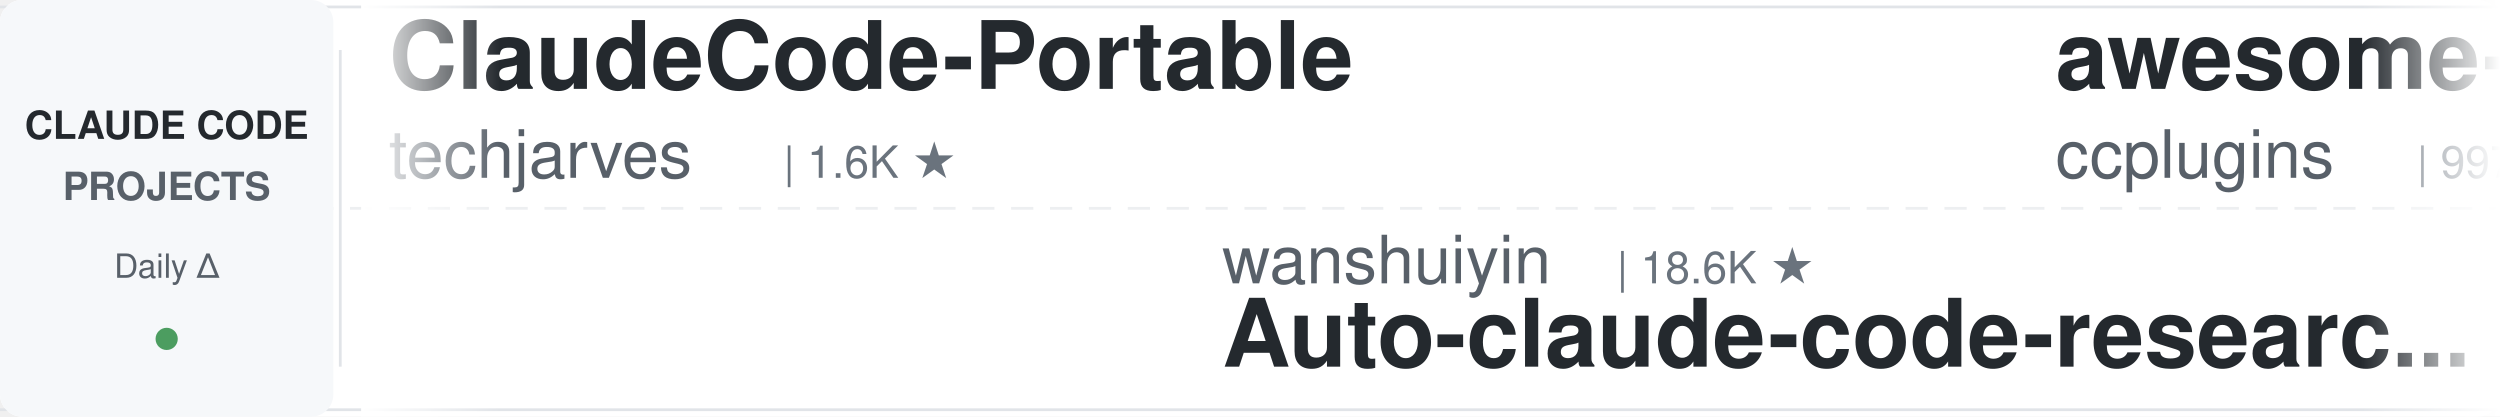
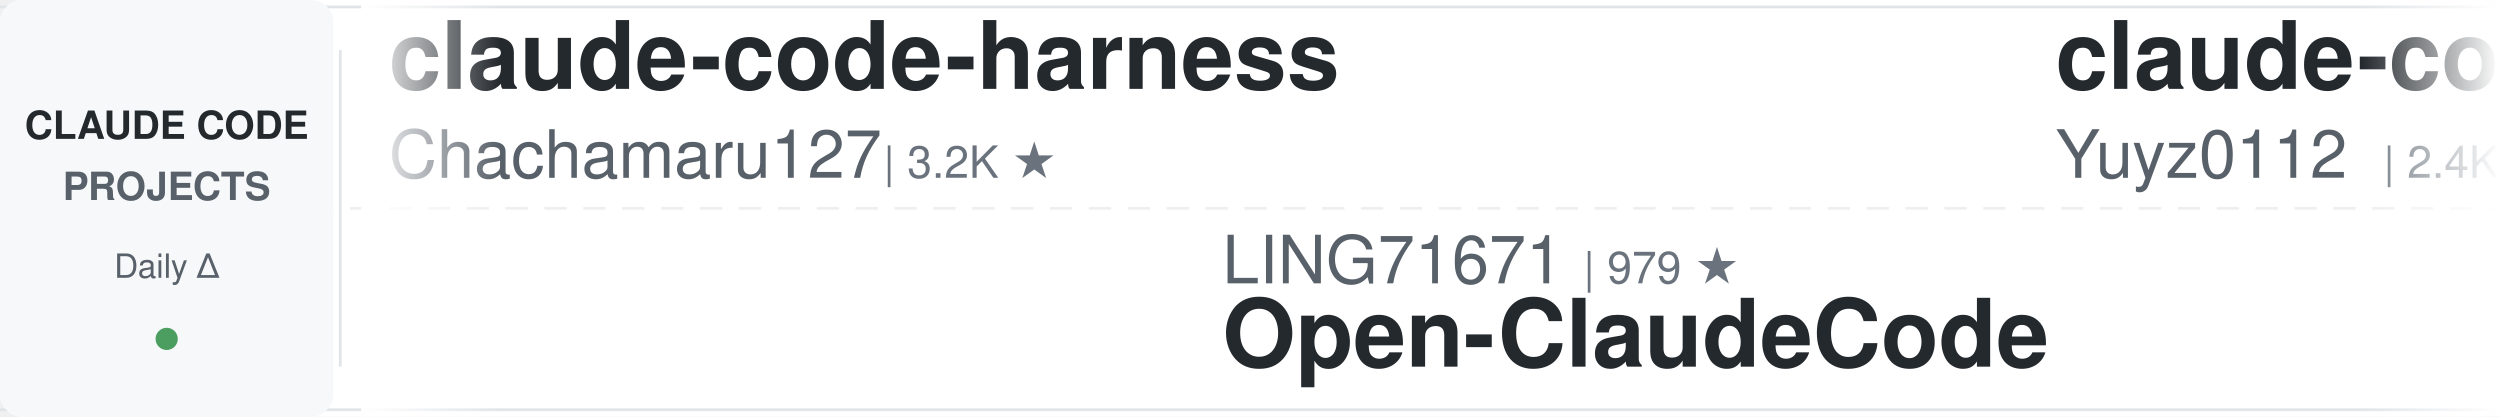
<svg xmlns="http://www.w3.org/2000/svg" width="900" height="150">
  <defs>
    <linearGradient id="leftFade" x1="0%" y1="0%" x2="100%" y2="0%">
      <stop offset="0%" style="stop-color:#ffffff;stop-opacity:1" />
      <stop offset="100%" style="stop-color:#ffffff;stop-opacity:0" />
    </linearGradient>
    <linearGradient id="rightFade" x1="0%" y1="0%" x2="100%" y2="0%">
      <stop offset="0%" style="stop-color:#ffffff;stop-opacity:0" />
      <stop offset="100%" style="stop-color:#ffffff;stop-opacity:1" />
    </linearGradient>
  </defs>
  <rect width="900" height="150" fill="#ffffff" rx="8" />
  <rect x="0" y="2" width="900" height="1" fill="#e1e4e8" />
  <rect x="0" y="147" width="900" height="1" fill="#e1e4e8" />
  <line x1="0" y1="75" x2="900" y2="75" stroke="#e1e4e8" stroke-width="1" stroke-dasharray="8 6" opacity="0.6" />
  <rect x="0" y="0" width="120" height="150" fill="#f6f8fa" rx="8" />
  <text x="60" y="50" font-family="-apple-system, BlinkMacSystemFont, 'Segoe UI', Helvetica, Arial, sans-serif" font-size="14" font-weight="600" fill="#24292e" text-anchor="middle">CLAUDE CODE</text>
  <text x="60" y="72" font-family="-apple-system, BlinkMacSystemFont, 'Segoe UI', Helvetica, Arial, sans-serif" font-size="14" font-weight="600" fill="#586069" text-anchor="middle">PROJECTS</text>
  <text x="60" y="100" font-family="-apple-system, BlinkMacSystemFont, 'Segoe UI', Helvetica, Arial, sans-serif" font-size="12" font-weight="500" fill="#586069" text-anchor="middle">Daily Δ</text>
  <circle cx="60" cy="122" r="4" fill="#22863a" opacity="0.8" />
  <rect x="122" y="18" width="1" height="114" fill="#e1e4e8" />
  <clipPath id="tickerClip">
    <rect x="130" y="0" width="770" height="150" />
  </clipPath>
  <g clip-path="url(#tickerClip)">
    <g id="tickerItems">
      <animateTransform attributeName="transform" attributeType="XML" type="translate" from="0 0" to="-3000 0" dur="54s" repeatCount="indefinite" />
      <g transform="translate(0, 0)">
-         <text x="140" y="32" font-family="-apple-system, BlinkMacSystemFont, 'Segoe UI', Helvetica, Arial, sans-serif" font-size="34" font-weight="600" fill="#24292e">ClaudeCode-Portable</text>
-         <text x="140" y="64" font-family="-apple-system, BlinkMacSystemFont, 'Segoe UI', Helvetica, Arial, sans-serif" font-size="24" font-weight="400" fill="#586069">techjarves</text>
-         <text x="282" y="64" font-family="-apple-system, BlinkMacSystemFont, 'Segoe UI', Helvetica, Arial, sans-serif" font-size="16" font-weight="500" fill="#6a737d">| 1.6K ★</text>
+         <text x="140" y="32" font-family="-apple-system, BlinkMacSystemFont, 'Segoe UI', Helvetica, Arial, sans-serif" font-size="34" font-weight="600" fill="#24292e">claude-code-harness</text>
+         <text x="140" y="64" font-family="-apple-system, BlinkMacSystemFont, 'Segoe UI', Helvetica, Arial, sans-serif" font-size="24" font-weight="400" fill="#586069">Chachamaru127</text>
+         <text x="318" y="64" font-family="-apple-system, BlinkMacSystemFont, 'Segoe UI', Helvetica, Arial, sans-serif" font-size="16" font-weight="500" fill="#6a737d">| 3.2K ★</text>
      </g>
      <g transform="translate(300, 0)">
+         <text x="140" y="102" font-family="-apple-system, BlinkMacSystemFont, 'Segoe UI', Helvetica, Arial, sans-serif" font-size="24" font-weight="400" fill="#586069">LING71671</text>
+         <text x="270" y="102" font-family="-apple-system, BlinkMacSystemFont, 'Segoe UI', Helvetica, Arial, sans-serif" font-size="16" font-weight="500" fill="#6a737d">| 979 ★</text>
+         <text x="140" y="132" font-family="-apple-system, BlinkMacSystemFont, 'Segoe UI', Helvetica, Arial, sans-serif" font-size="34" font-weight="600" fill="#24292e">Open-ClaudeCode</text>
+       </g>
+       <g transform="translate(600, 0)">
+         <text x="140" y="32" font-family="-apple-system, BlinkMacSystemFont, 'Segoe UI', Helvetica, Arial, sans-serif" font-size="34" font-weight="600" fill="#24292e">claude-code-reverse</text>
+         <text x="140" y="64" font-family="-apple-system, BlinkMacSystemFont, 'Segoe UI', Helvetica, Arial, sans-serif" font-size="24" font-weight="400" fill="#586069">Yuyz0112</text>
+         <text x="258" y="64" font-family="-apple-system, BlinkMacSystemFont, 'Segoe UI', Helvetica, Arial, sans-serif" font-size="16" font-weight="500" fill="#6a737d">| 2.4K ★</text>
+       </g>
+       <g transform="translate(900, 0)">
+         <text x="140" y="102" font-family="-apple-system, BlinkMacSystemFont, 'Segoe UI', Helvetica, Arial, sans-serif" font-size="24" font-weight="400" fill="#586069">alejandrobalderas</text>
+         <text x="366" y="102" font-family="-apple-system, BlinkMacSystemFont, 'Segoe UI', Helvetica, Arial, sans-serif" font-size="16" font-weight="500" fill="#6a737d">| 3.0K ★</text>
+         <text x="140" y="132" font-family="-apple-system, BlinkMacSystemFont, 'Segoe UI', Helvetica, Arial, sans-serif" font-size="34" font-weight="600" fill="#24292e">claude-code-from-source</text>
+       </g>
+       <g transform="translate(1200, 0)">
+         <text x="140" y="32" font-family="-apple-system, BlinkMacSystemFont, 'Segoe UI', Helvetica, Arial, sans-serif" font-size="34" font-weight="600" fill="#24292e">oh-my-claudecode</text>
+         <text x="140" y="64" font-family="-apple-system, BlinkMacSystemFont, 'Segoe UI', Helvetica, Arial, sans-serif" font-size="24" font-weight="400" fill="#586069">Yeachan-Heo</text>
+         <text x="294" y="64" font-family="-apple-system, BlinkMacSystemFont, 'Segoe UI', Helvetica, Arial, sans-serif" font-size="16" font-weight="500" fill="#6a737d">| 40.6K ★</text>
+       </g>
+       <g transform="translate(1500, 0)">
+         <text x="140" y="102" font-family="-apple-system, BlinkMacSystemFont, 'Segoe UI', Helvetica, Arial, sans-serif" font-size="24" font-weight="400" fill="#586069">xu-xiang</text>
+         <text x="258" y="102" font-family="-apple-system, BlinkMacSystemFont, 'Segoe UI', Helvetica, Arial, sans-serif" font-size="16" font-weight="500" fill="#6a737d">| 2.0K ★</text>
+         <text x="140" y="132" font-family="-apple-system, BlinkMacSystemFont, 'Segoe UI', Helvetica, Arial, sans-serif" font-size="34" font-weight="600" fill="#24292e">everything-claude-code-z...</text>
+       </g>
+       <g transform="translate(1800, 0)">
+         <text x="140" y="32" font-family="-apple-system, BlinkMacSystemFont, 'Segoe UI', Helvetica, Arial, sans-serif" font-size="34" font-weight="600" fill="#24292e">system_prompts_leaks</text>
+         <text x="140" y="64" font-family="-apple-system, BlinkMacSystemFont, 'Segoe UI', Helvetica, Arial, sans-serif" font-size="24" font-weight="400" fill="#586069">asgeirtj</text>
+         <text x="258" y="64" font-family="-apple-system, BlinkMacSystemFont, 'Segoe UI', Helvetica, Arial, sans-serif" font-size="16" font-weight="500" fill="#6a737d">| 70.8K ★</text>
+       </g>
+       <g transform="translate(2100, 0)">
        <text x="140" y="102" font-family="-apple-system, BlinkMacSystemFont, 'Segoe UI', Helvetica, Arial, sans-serif" font-size="24" font-weight="400" fill="#586069">wanshuiyin</text>
-         <text x="282" y="102" font-family="-apple-system, BlinkMacSystemFont, 'Segoe UI', Helvetica, Arial, sans-serif" font-size="16" font-weight="500" fill="#6a737d">| 18.6K ★</text>
+         <text x="282" y="102" font-family="-apple-system, BlinkMacSystemFont, 'Segoe UI', Helvetica, Arial, sans-serif" font-size="16" font-weight="500" fill="#6a737d">| 18.7K ★</text>
        <text x="140" y="132" font-family="-apple-system, BlinkMacSystemFont, 'Segoe UI', Helvetica, Arial, sans-serif" font-size="34" font-weight="600" fill="#24292e">Auto-claude-code-researc...</text>
      </g>
-       <g transform="translate(600, 0)">
-         <text x="140" y="32" font-family="-apple-system, BlinkMacSystemFont, 'Segoe UI', Helvetica, Arial, sans-serif" font-size="34" font-weight="600" fill="#24292e">awesome-claude-code-plug...</text>
-         <text x="140" y="64" font-family="-apple-system, BlinkMacSystemFont, 'Segoe UI', Helvetica, Arial, sans-serif" font-size="24" font-weight="400" fill="#586069">ccplugins</text>
-         <text x="270" y="64" font-family="-apple-system, BlinkMacSystemFont, 'Segoe UI', Helvetica, Arial, sans-serif" font-size="16" font-weight="500" fill="#6a737d">| 997 ★</text>
-       </g>
-       <g transform="translate(900, 0)">
-         <text x="140" y="102" font-family="-apple-system, BlinkMacSystemFont, 'Segoe UI', Helvetica, Arial, sans-serif" font-size="24" font-weight="400" fill="#586069">SeemSeam</text>
-         <text x="258" y="102" font-family="-apple-system, BlinkMacSystemFont, 'Segoe UI', Helvetica, Arial, sans-serif" font-size="16" font-weight="500" fill="#6a737d">| 3.6K ★</text>
-         <text x="140" y="132" font-family="-apple-system, BlinkMacSystemFont, 'Segoe UI', Helvetica, Arial, sans-serif" font-size="34" font-weight="600" fill="#24292e">claude_codex_bridge</text>
-       </g>
-       <g transform="translate(1200, 0)">
-         <text x="140" y="32" font-family="-apple-system, BlinkMacSystemFont, 'Segoe UI', Helvetica, Arial, sans-serif" font-size="34" font-weight="600" fill="#24292e">edmunds-claude-code</text>
-         <text x="140" y="64" font-family="-apple-system, BlinkMacSystemFont, 'Segoe UI', Helvetica, Arial, sans-serif" font-size="24" font-weight="400" fill="#586069">edmund-io</text>
-         <text x="270" y="64" font-family="-apple-system, BlinkMacSystemFont, 'Segoe UI', Helvetica, Arial, sans-serif" font-size="16" font-weight="500" fill="#6a737d">| 1.5K ★</text>
-       </g>
-       <g transform="translate(1500, 0)">
-         <text x="140" y="102" font-family="-apple-system, BlinkMacSystemFont, 'Segoe UI', Helvetica, Arial, sans-serif" font-size="24" font-weight="400" fill="#586069">feiskyer</text>
-         <text x="258" y="102" font-family="-apple-system, BlinkMacSystemFont, 'Segoe UI', Helvetica, Arial, sans-serif" font-size="16" font-weight="500" fill="#6a737d">| 1.7K ★</text>
-         <text x="140" y="132" font-family="-apple-system, BlinkMacSystemFont, 'Segoe UI', Helvetica, Arial, sans-serif" font-size="34" font-weight="600" fill="#24292e">claude-code-settings</text>
-       </g>
-       <g transform="translate(1800, 0)">
-         <text x="140" y="32" font-family="-apple-system, BlinkMacSystemFont, 'Segoe UI', Helvetica, Arial, sans-serif" font-size="34" font-weight="600" fill="#24292e">how-claude-code-works</text>
-         <text x="140" y="64" font-family="-apple-system, BlinkMacSystemFont, 'Segoe UI', Helvetica, Arial, sans-serif" font-size="24" font-weight="400" fill="#586069">Windy3f3f3f3f</text>
-         <text x="318" y="64" font-family="-apple-system, BlinkMacSystemFont, 'Segoe UI', Helvetica, Arial, sans-serif" font-size="16" font-weight="500" fill="#6a737d">| 3.8K ★</text>
-       </g>
-       <g transform="translate(2100, 0)">
-         <text x="140" y="102" font-family="-apple-system, BlinkMacSystemFont, 'Segoe UI', Helvetica, Arial, sans-serif" font-size="24" font-weight="400" fill="#586069">JrCx7scC</text>
-         <text x="258" y="102" font-family="-apple-system, BlinkMacSystemFont, 'Segoe UI', Helvetica, Arial, sans-serif" font-size="16" font-weight="500" fill="#6a737d">| 375 ★</text>
-         <text x="140" y="132" font-family="-apple-system, BlinkMacSystemFont, 'Segoe UI', Helvetica, Arial, sans-serif" font-size="34" font-weight="600" fill="#24292e">claude-code-source</text>
-       </g>
      <g transform="translate(2400, 0)">
-         <text x="140" y="32" font-family="-apple-system, BlinkMacSystemFont, 'Segoe UI', Helvetica, Arial, sans-serif" font-size="34" font-weight="600" fill="#24292e">claude-code-ultimate-gui...</text>
-         <text x="140" y="64" font-family="-apple-system, BlinkMacSystemFont, 'Segoe UI', Helvetica, Arial, sans-serif" font-size="24" font-weight="400" fill="#586069">FlorianBruniaux</text>
-         <text x="342" y="64" font-family="-apple-system, BlinkMacSystemFont, 'Segoe UI', Helvetica, Arial, sans-serif" font-size="16" font-weight="500" fill="#6a737d">| 6.4K ★</text>
+         <text x="140" y="32" font-family="-apple-system, BlinkMacSystemFont, 'Segoe UI', Helvetica, Arial, sans-serif" font-size="34" font-weight="600" fill="#24292e">claude-code-analysis</text>
+         <text x="140" y="64" font-family="-apple-system, BlinkMacSystemFont, 'Segoe UI', Helvetica, Arial, sans-serif" font-size="24" font-weight="400" fill="#586069">liuup</text>
+         <text x="222" y="64" font-family="-apple-system, BlinkMacSystemFont, 'Segoe UI', Helvetica, Arial, sans-serif" font-size="16" font-weight="500" fill="#6a737d">| 4.1K ★</text>
      </g>
      <g transform="translate(2700, 0)">
-         <text x="140" y="102" font-family="-apple-system, BlinkMacSystemFont, 'Segoe UI', Helvetica, Arial, sans-serif" font-size="24" font-weight="400" fill="#586069">ding113</text>
-         <text x="246" y="102" font-family="-apple-system, BlinkMacSystemFont, 'Segoe UI', Helvetica, Arial, sans-serif" font-size="16" font-weight="500" fill="#6a737d">| 3.4K ★</text>
-         <text x="140" y="132" font-family="-apple-system, BlinkMacSystemFont, 'Segoe UI', Helvetica, Arial, sans-serif" font-size="34" font-weight="600" fill="#24292e">claude-code-hub</text>
+         <text x="140" y="102" font-family="-apple-system, BlinkMacSystemFont, 'Segoe UI', Helvetica, Arial, sans-serif" font-size="24" font-weight="400" fill="#586069">huangserva</text>
+         <text x="282" y="102" font-family="-apple-system, BlinkMacSystemFont, 'Segoe UI', Helvetica, Arial, sans-serif" font-size="16" font-weight="500" fill="#6a737d">| 631 ★</text>
+         <text x="140" y="132" font-family="-apple-system, BlinkMacSystemFont, 'Segoe UI', Helvetica, Arial, sans-serif" font-size="34" font-weight="600" fill="#24292e">claude-code-cli</text>
      </g>
      <g transform="translate(3000, 0)">
-         <text x="140" y="32" font-family="-apple-system, BlinkMacSystemFont, 'Segoe UI', Helvetica, Arial, sans-serif" font-size="34" font-weight="600" fill="#24292e">ClaudeCode-Portable</text>
-         <text x="140" y="64" font-family="-apple-system, BlinkMacSystemFont, 'Segoe UI', Helvetica, Arial, sans-serif" font-size="24" font-weight="400" fill="#586069">techjarves</text>
-         <text x="282" y="64" font-family="-apple-system, BlinkMacSystemFont, 'Segoe UI', Helvetica, Arial, sans-serif" font-size="16" font-weight="500" fill="#6a737d">| 1.6K ★</text>
+         <text x="140" y="32" font-family="-apple-system, BlinkMacSystemFont, 'Segoe UI', Helvetica, Arial, sans-serif" font-size="34" font-weight="600" fill="#24292e">claude-code-harness</text>
+         <text x="140" y="64" font-family="-apple-system, BlinkMacSystemFont, 'Segoe UI', Helvetica, Arial, sans-serif" font-size="24" font-weight="400" fill="#586069">Chachamaru127</text>
+         <text x="318" y="64" font-family="-apple-system, BlinkMacSystemFont, 'Segoe UI', Helvetica, Arial, sans-serif" font-size="16" font-weight="500" fill="#6a737d">| 3.2K ★</text>
      </g>
      <g transform="translate(3300, 0)">
-         <text x="140" y="102" font-family="-apple-system, BlinkMacSystemFont, 'Segoe UI', Helvetica, Arial, sans-serif" font-size="24" font-weight="400" fill="#586069">wanshuiyin</text>
-         <text x="282" y="102" font-family="-apple-system, BlinkMacSystemFont, 'Segoe UI', Helvetica, Arial, sans-serif" font-size="16" font-weight="500" fill="#6a737d">| 18.6K ★</text>
-         <text x="140" y="132" font-family="-apple-system, BlinkMacSystemFont, 'Segoe UI', Helvetica, Arial, sans-serif" font-size="34" font-weight="600" fill="#24292e">Auto-claude-code-researc...</text>
+         <text x="140" y="102" font-family="-apple-system, BlinkMacSystemFont, 'Segoe UI', Helvetica, Arial, sans-serif" font-size="24" font-weight="400" fill="#586069">LING71671</text>
+         <text x="270" y="102" font-family="-apple-system, BlinkMacSystemFont, 'Segoe UI', Helvetica, Arial, sans-serif" font-size="16" font-weight="500" fill="#6a737d">| 979 ★</text>
+         <text x="140" y="132" font-family="-apple-system, BlinkMacSystemFont, 'Segoe UI', Helvetica, Arial, sans-serif" font-size="34" font-weight="600" fill="#24292e">Open-ClaudeCode</text>
      </g>
      <g transform="translate(3600, 0)">
-         <text x="140" y="32" font-family="-apple-system, BlinkMacSystemFont, 'Segoe UI', Helvetica, Arial, sans-serif" font-size="34" font-weight="600" fill="#24292e">awesome-claude-code-plug...</text>
-         <text x="140" y="64" font-family="-apple-system, BlinkMacSystemFont, 'Segoe UI', Helvetica, Arial, sans-serif" font-size="24" font-weight="400" fill="#586069">ccplugins</text>
-         <text x="270" y="64" font-family="-apple-system, BlinkMacSystemFont, 'Segoe UI', Helvetica, Arial, sans-serif" font-size="16" font-weight="500" fill="#6a737d">| 997 ★</text>
+         <text x="140" y="32" font-family="-apple-system, BlinkMacSystemFont, 'Segoe UI', Helvetica, Arial, sans-serif" font-size="34" font-weight="600" fill="#24292e">claude-code-reverse</text>
+         <text x="140" y="64" font-family="-apple-system, BlinkMacSystemFont, 'Segoe UI', Helvetica, Arial, sans-serif" font-size="24" font-weight="400" fill="#586069">Yuyz0112</text>
+         <text x="258" y="64" font-family="-apple-system, BlinkMacSystemFont, 'Segoe UI', Helvetica, Arial, sans-serif" font-size="16" font-weight="500" fill="#6a737d">| 2.4K ★</text>
      </g>
      <g transform="translate(3900, 0)">
-         <text x="140" y="102" font-family="-apple-system, BlinkMacSystemFont, 'Segoe UI', Helvetica, Arial, sans-serif" font-size="24" font-weight="400" fill="#586069">SeemSeam</text>
-         <text x="258" y="102" font-family="-apple-system, BlinkMacSystemFont, 'Segoe UI', Helvetica, Arial, sans-serif" font-size="16" font-weight="500" fill="#6a737d">| 3.6K ★</text>
-         <text x="140" y="132" font-family="-apple-system, BlinkMacSystemFont, 'Segoe UI', Helvetica, Arial, sans-serif" font-size="34" font-weight="600" fill="#24292e">claude_codex_bridge</text>
+         <text x="140" y="102" font-family="-apple-system, BlinkMacSystemFont, 'Segoe UI', Helvetica, Arial, sans-serif" font-size="24" font-weight="400" fill="#586069">alejandrobalderas</text>
+         <text x="366" y="102" font-family="-apple-system, BlinkMacSystemFont, 'Segoe UI', Helvetica, Arial, sans-serif" font-size="16" font-weight="500" fill="#6a737d">| 3.0K ★</text>
+         <text x="140" y="132" font-family="-apple-system, BlinkMacSystemFont, 'Segoe UI', Helvetica, Arial, sans-serif" font-size="34" font-weight="600" fill="#24292e">claude-code-from-source</text>
      </g>
    </g>
  </g>
  <rect x="130" y="0" width="50" height="150" fill="url(#leftFade)" />
  <rect x="850" y="0" width="50" height="150" fill="url(#rightFade)" />
</svg>
